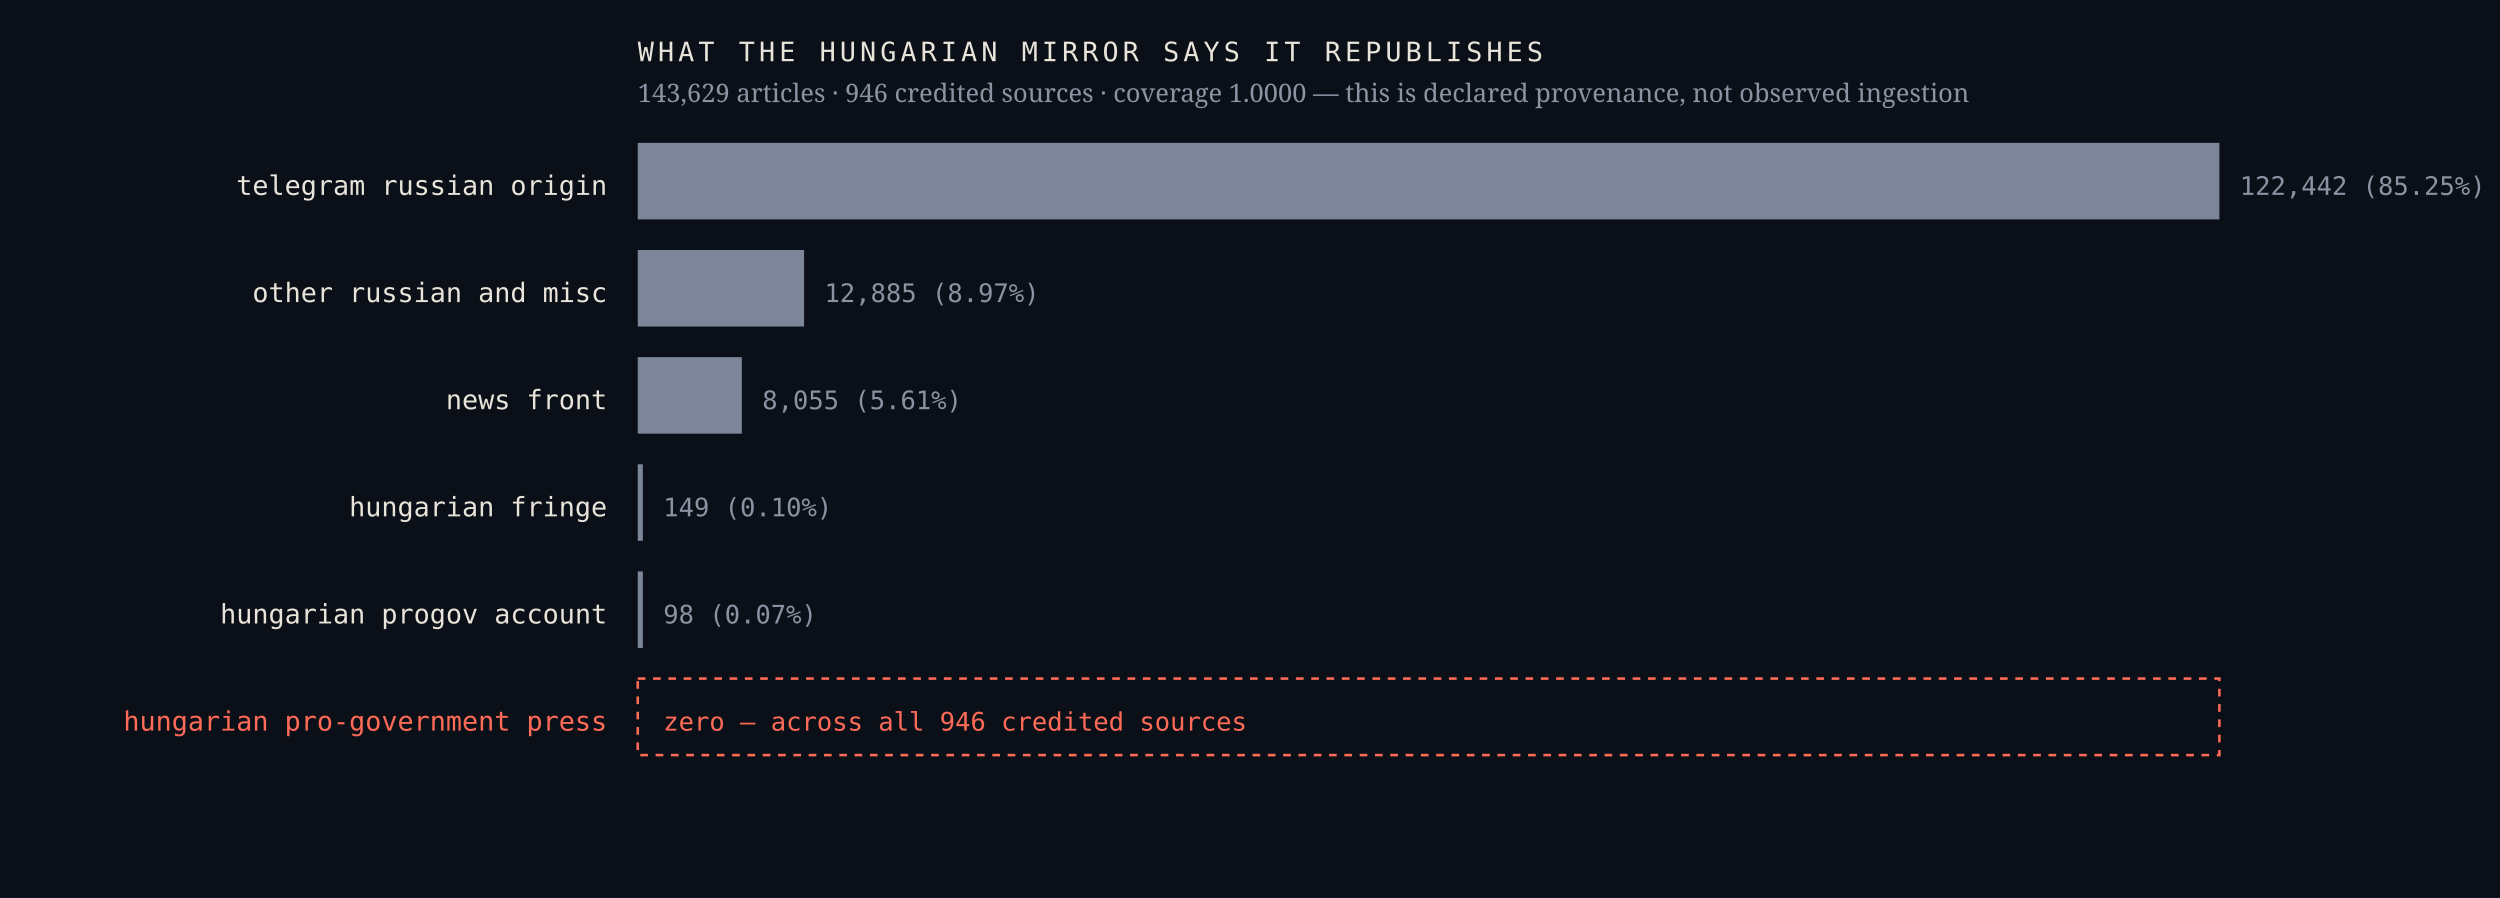
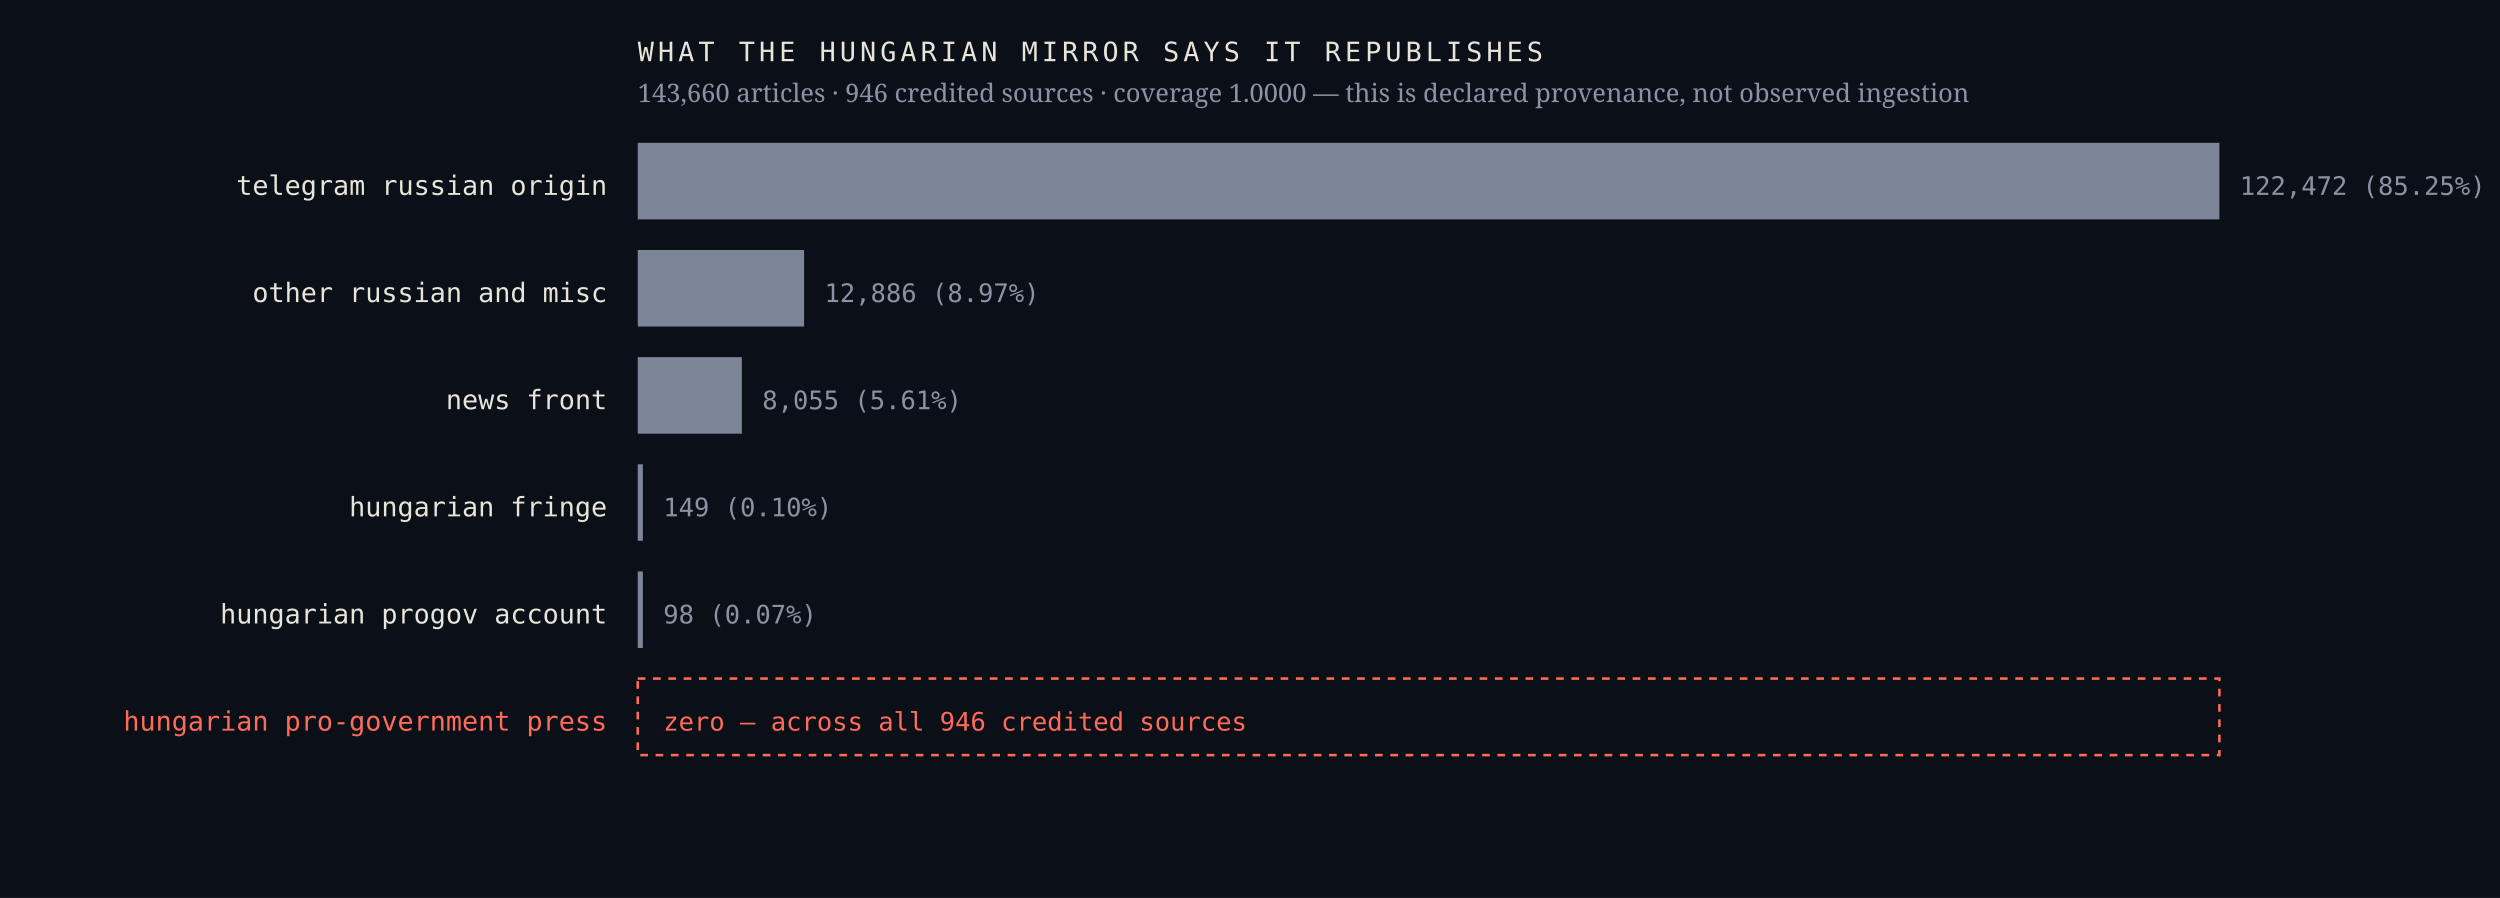
<svg xmlns="http://www.w3.org/2000/svg" viewBox="0 0 980 352" width="980" height="352" role="img" aria-label="Sources the Hungarian mirror credits, by article count, with an explicit zero row for the Hungarian pro-government press">
  <rect width="980" height="352" fill="#0b1018" />
  <text x="238.0" y="76.4" font-family="ui-monospace,'IBM Plex Mono',Menlo,monospace" font-size="10.5" font-weight="400" letter-spacing="0" fill="#e9e4da" text-anchor="end">telegram russian origin</text>
  <rect x="250" y="56" width="620.0" height="30" fill="#7c8698" />
-   <text x="878.0" y="76.4" font-family="ui-monospace,'IBM Plex Mono',Menlo,monospace" font-size="10" font-weight="400" letter-spacing="0" fill="#8b93a3" text-anchor="start">122,442  (85.25%)</text>
+   <text x="878.0" y="76.4" font-family="ui-monospace,'IBM Plex Mono',Menlo,monospace" font-size="10" font-weight="400" letter-spacing="0" fill="#8b93a3" text-anchor="start">122,472  (85.25%)</text>
  <text x="238.0" y="118.4" font-family="ui-monospace,'IBM Plex Mono',Menlo,monospace" font-size="10.5" font-weight="400" letter-spacing="0" fill="#e9e4da" text-anchor="end">other russian and misc</text>
  <rect x="250" y="98" width="65.2" height="30" fill="#7c8698" />
-   <text x="323.2" y="118.4" font-family="ui-monospace,'IBM Plex Mono',Menlo,monospace" font-size="10" font-weight="400" letter-spacing="0" fill="#8b93a3" text-anchor="start">12,885  (8.97%)</text>
+   <text x="323.2" y="118.4" font-family="ui-monospace,'IBM Plex Mono',Menlo,monospace" font-size="10" font-weight="400" letter-spacing="0" fill="#8b93a3" text-anchor="start">12,886  (8.97%)</text>
  <text x="238.0" y="160.4" font-family="ui-monospace,'IBM Plex Mono',Menlo,monospace" font-size="10.5" font-weight="400" letter-spacing="0" fill="#e9e4da" text-anchor="end">news front</text>
  <rect x="250" y="140" width="40.8" height="30" fill="#7c8698" />
  <text x="298.8" y="160.4" font-family="ui-monospace,'IBM Plex Mono',Menlo,monospace" font-size="10" font-weight="400" letter-spacing="0" fill="#8b93a3" text-anchor="start">8,055  (5.61%)</text>
  <text x="238.0" y="202.4" font-family="ui-monospace,'IBM Plex Mono',Menlo,monospace" font-size="10.5" font-weight="400" letter-spacing="0" fill="#e9e4da" text-anchor="end">hungarian fringe</text>
  <rect x="250" y="182" width="2.0" height="30" fill="#7c8698" />
  <text x="260.0" y="202.4" font-family="ui-monospace,'IBM Plex Mono',Menlo,monospace" font-size="10" font-weight="400" letter-spacing="0" fill="#8b93a3" text-anchor="start">149  (0.10%)</text>
  <text x="238.0" y="244.4" font-family="ui-monospace,'IBM Plex Mono',Menlo,monospace" font-size="10.5" font-weight="400" letter-spacing="0" fill="#e9e4da" text-anchor="end">hungarian progov account</text>
  <rect x="250" y="224" width="2.0" height="30" fill="#7c8698" />
  <text x="260.0" y="244.4" font-family="ui-monospace,'IBM Plex Mono',Menlo,monospace" font-size="10" font-weight="400" letter-spacing="0" fill="#8b93a3" text-anchor="start">98  (0.07%)</text>
  <text x="238.0" y="286.4" font-family="ui-monospace,'IBM Plex Mono',Menlo,monospace" font-size="10.5" font-weight="500" letter-spacing="0" fill="#ff6b57" text-anchor="end">hungarian pro-government press</text>
  <rect x="250" y="266" width="620" height="30" fill="none" stroke="#ff6b57" stroke-width="1" stroke-dasharray="3 3" />
  <text x="260.0" y="286.4" font-family="ui-monospace,'IBM Plex Mono',Menlo,monospace" font-size="10" font-weight="500" letter-spacing="0" fill="#ff6b57" text-anchor="start">zero — across all 946 credited sources</text>
  <text x="250.0" y="24.0" font-family="ui-monospace,'IBM Plex Mono',Menlo,monospace" font-size="10.5" font-weight="400" letter-spacing="1.6" fill="#e9e4da" text-anchor="start">WHAT THE HUNGARIAN MIRROR SAYS IT REPUBLISHES</text>
-   <text x="250.0" y="40.0" font-family="'Newsreader',Georgia,serif" font-size="10" font-weight="400" letter-spacing="0" fill="#8b93a3" text-anchor="start">143,629 articles · 946 credited sources · coverage 1.0000 — this is declared provenance, not observed ingestion</text>
+   <text x="250.0" y="40.0" font-family="'Newsreader',Georgia,serif" font-size="10" font-weight="400" letter-spacing="0" fill="#8b93a3" text-anchor="start">143,660 articles · 946 credited sources · coverage 1.0000 — this is declared provenance, not observed ingestion</text>
</svg>
